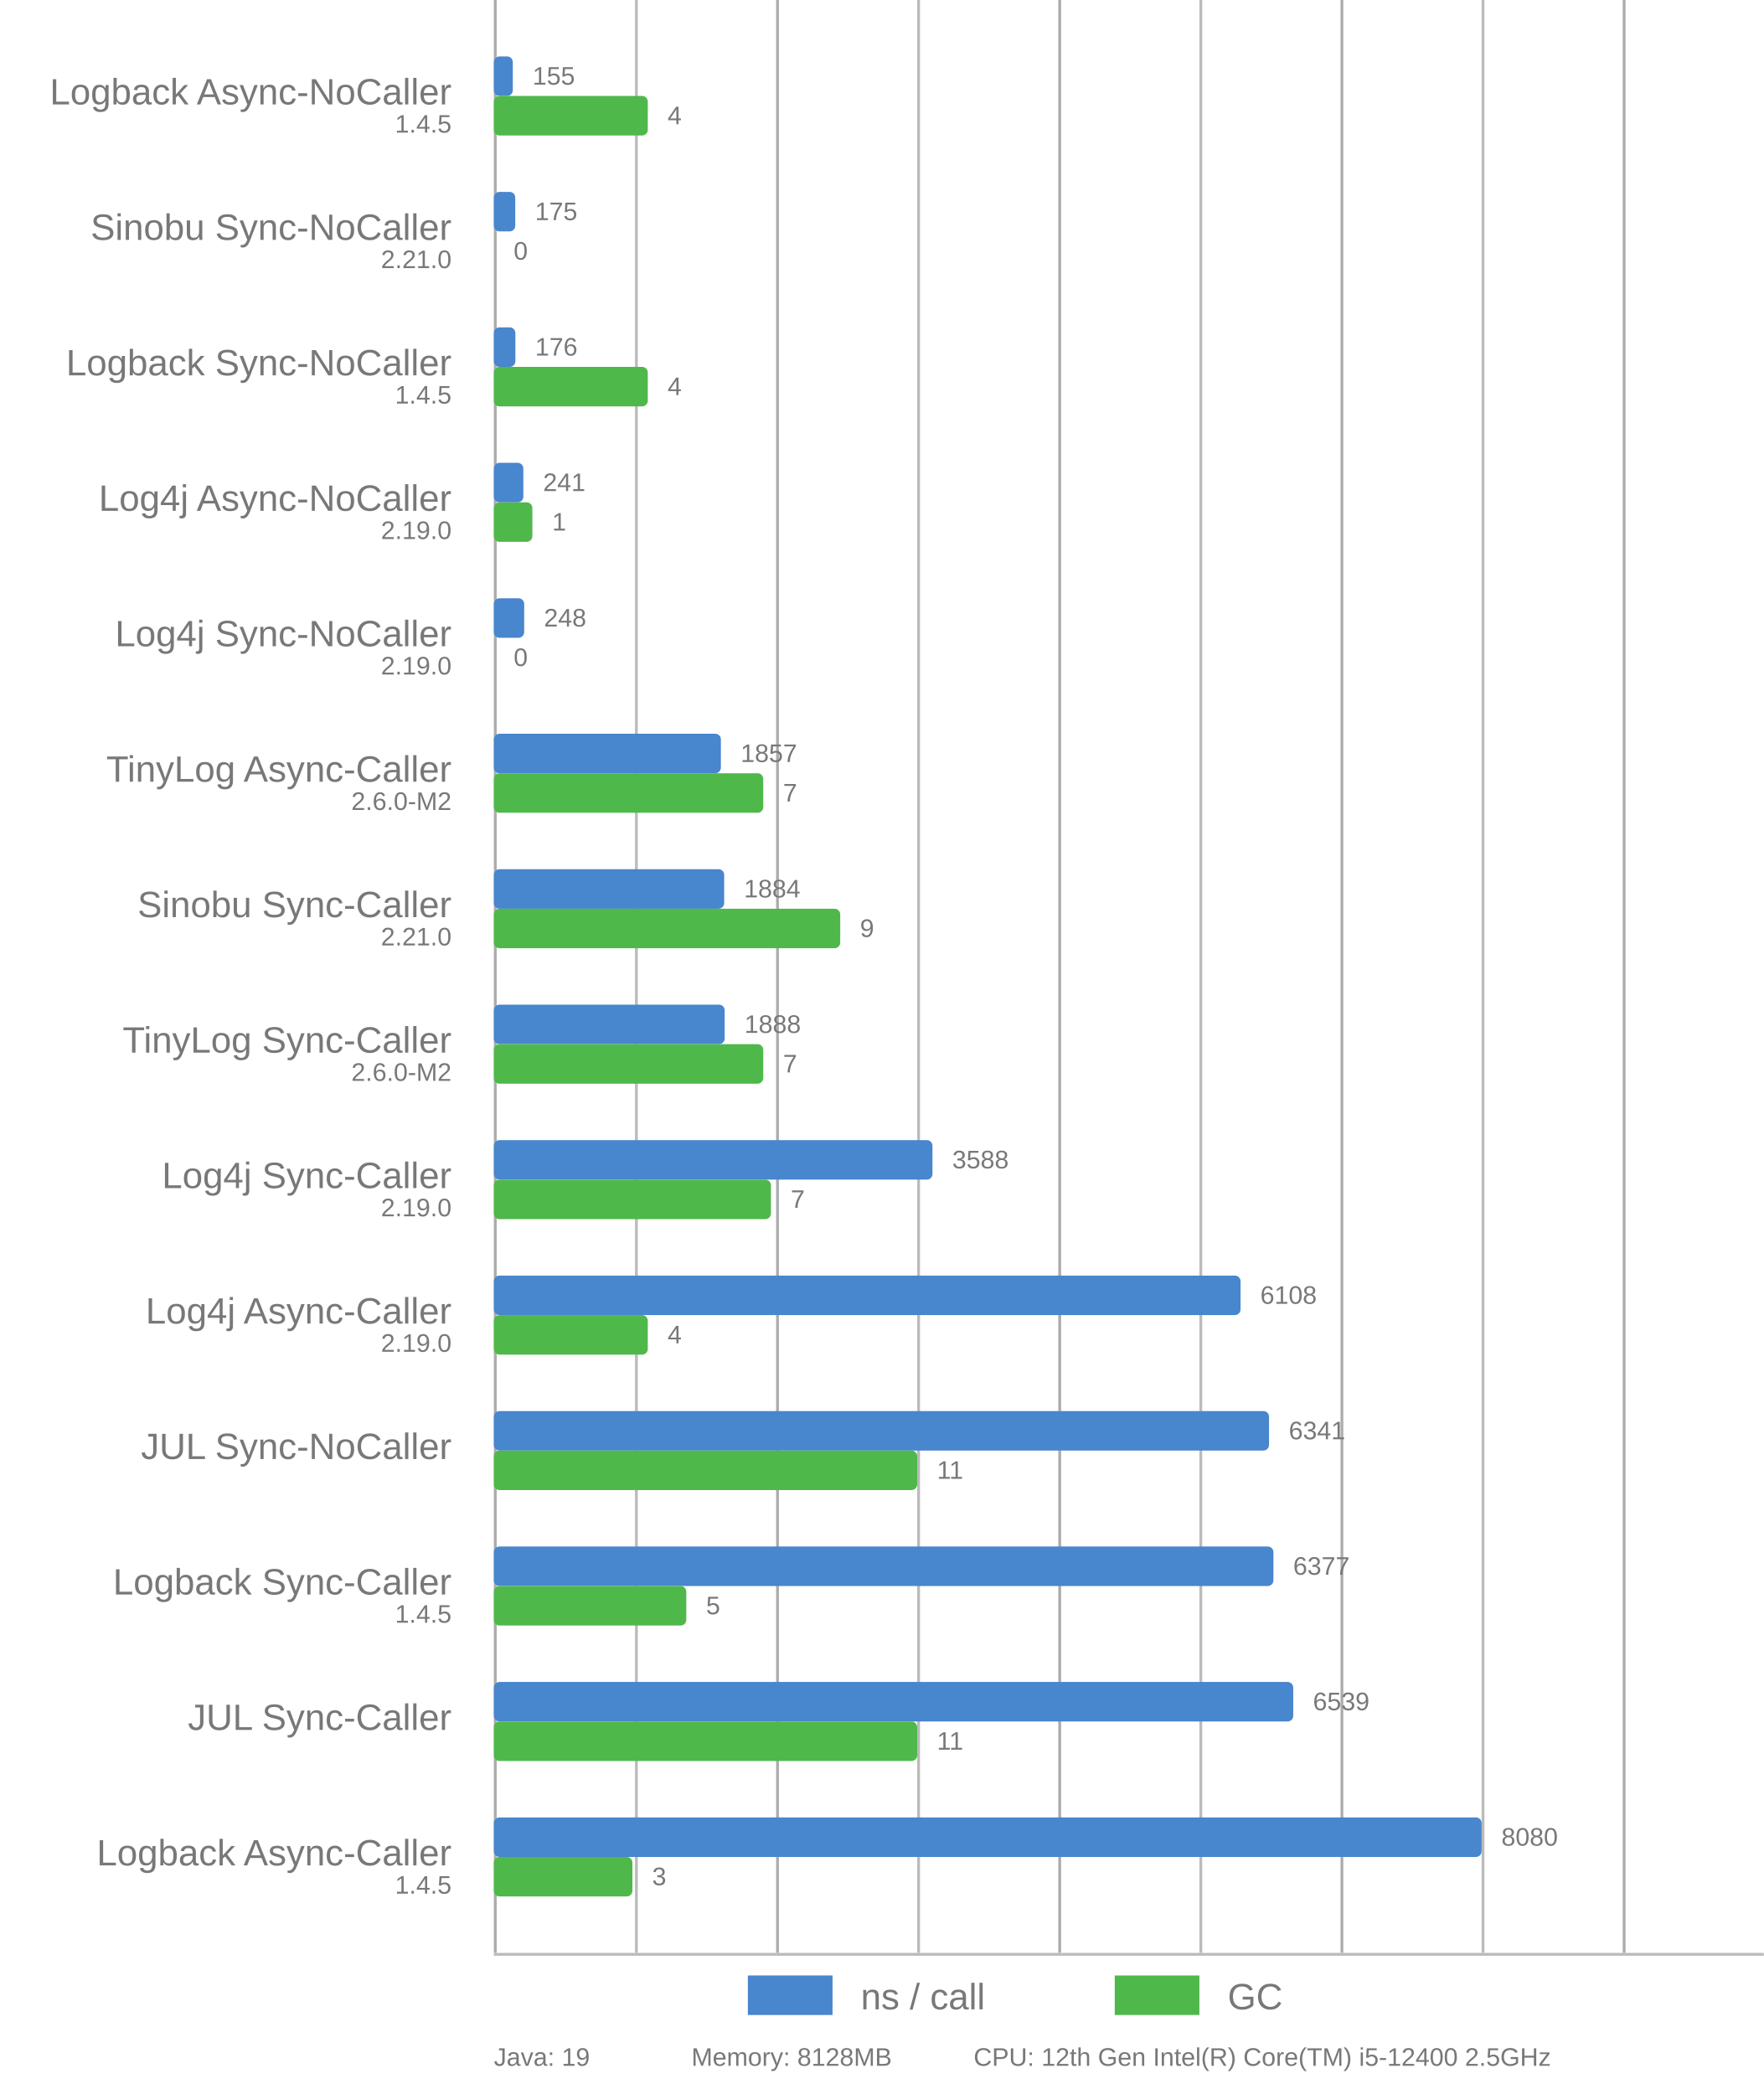
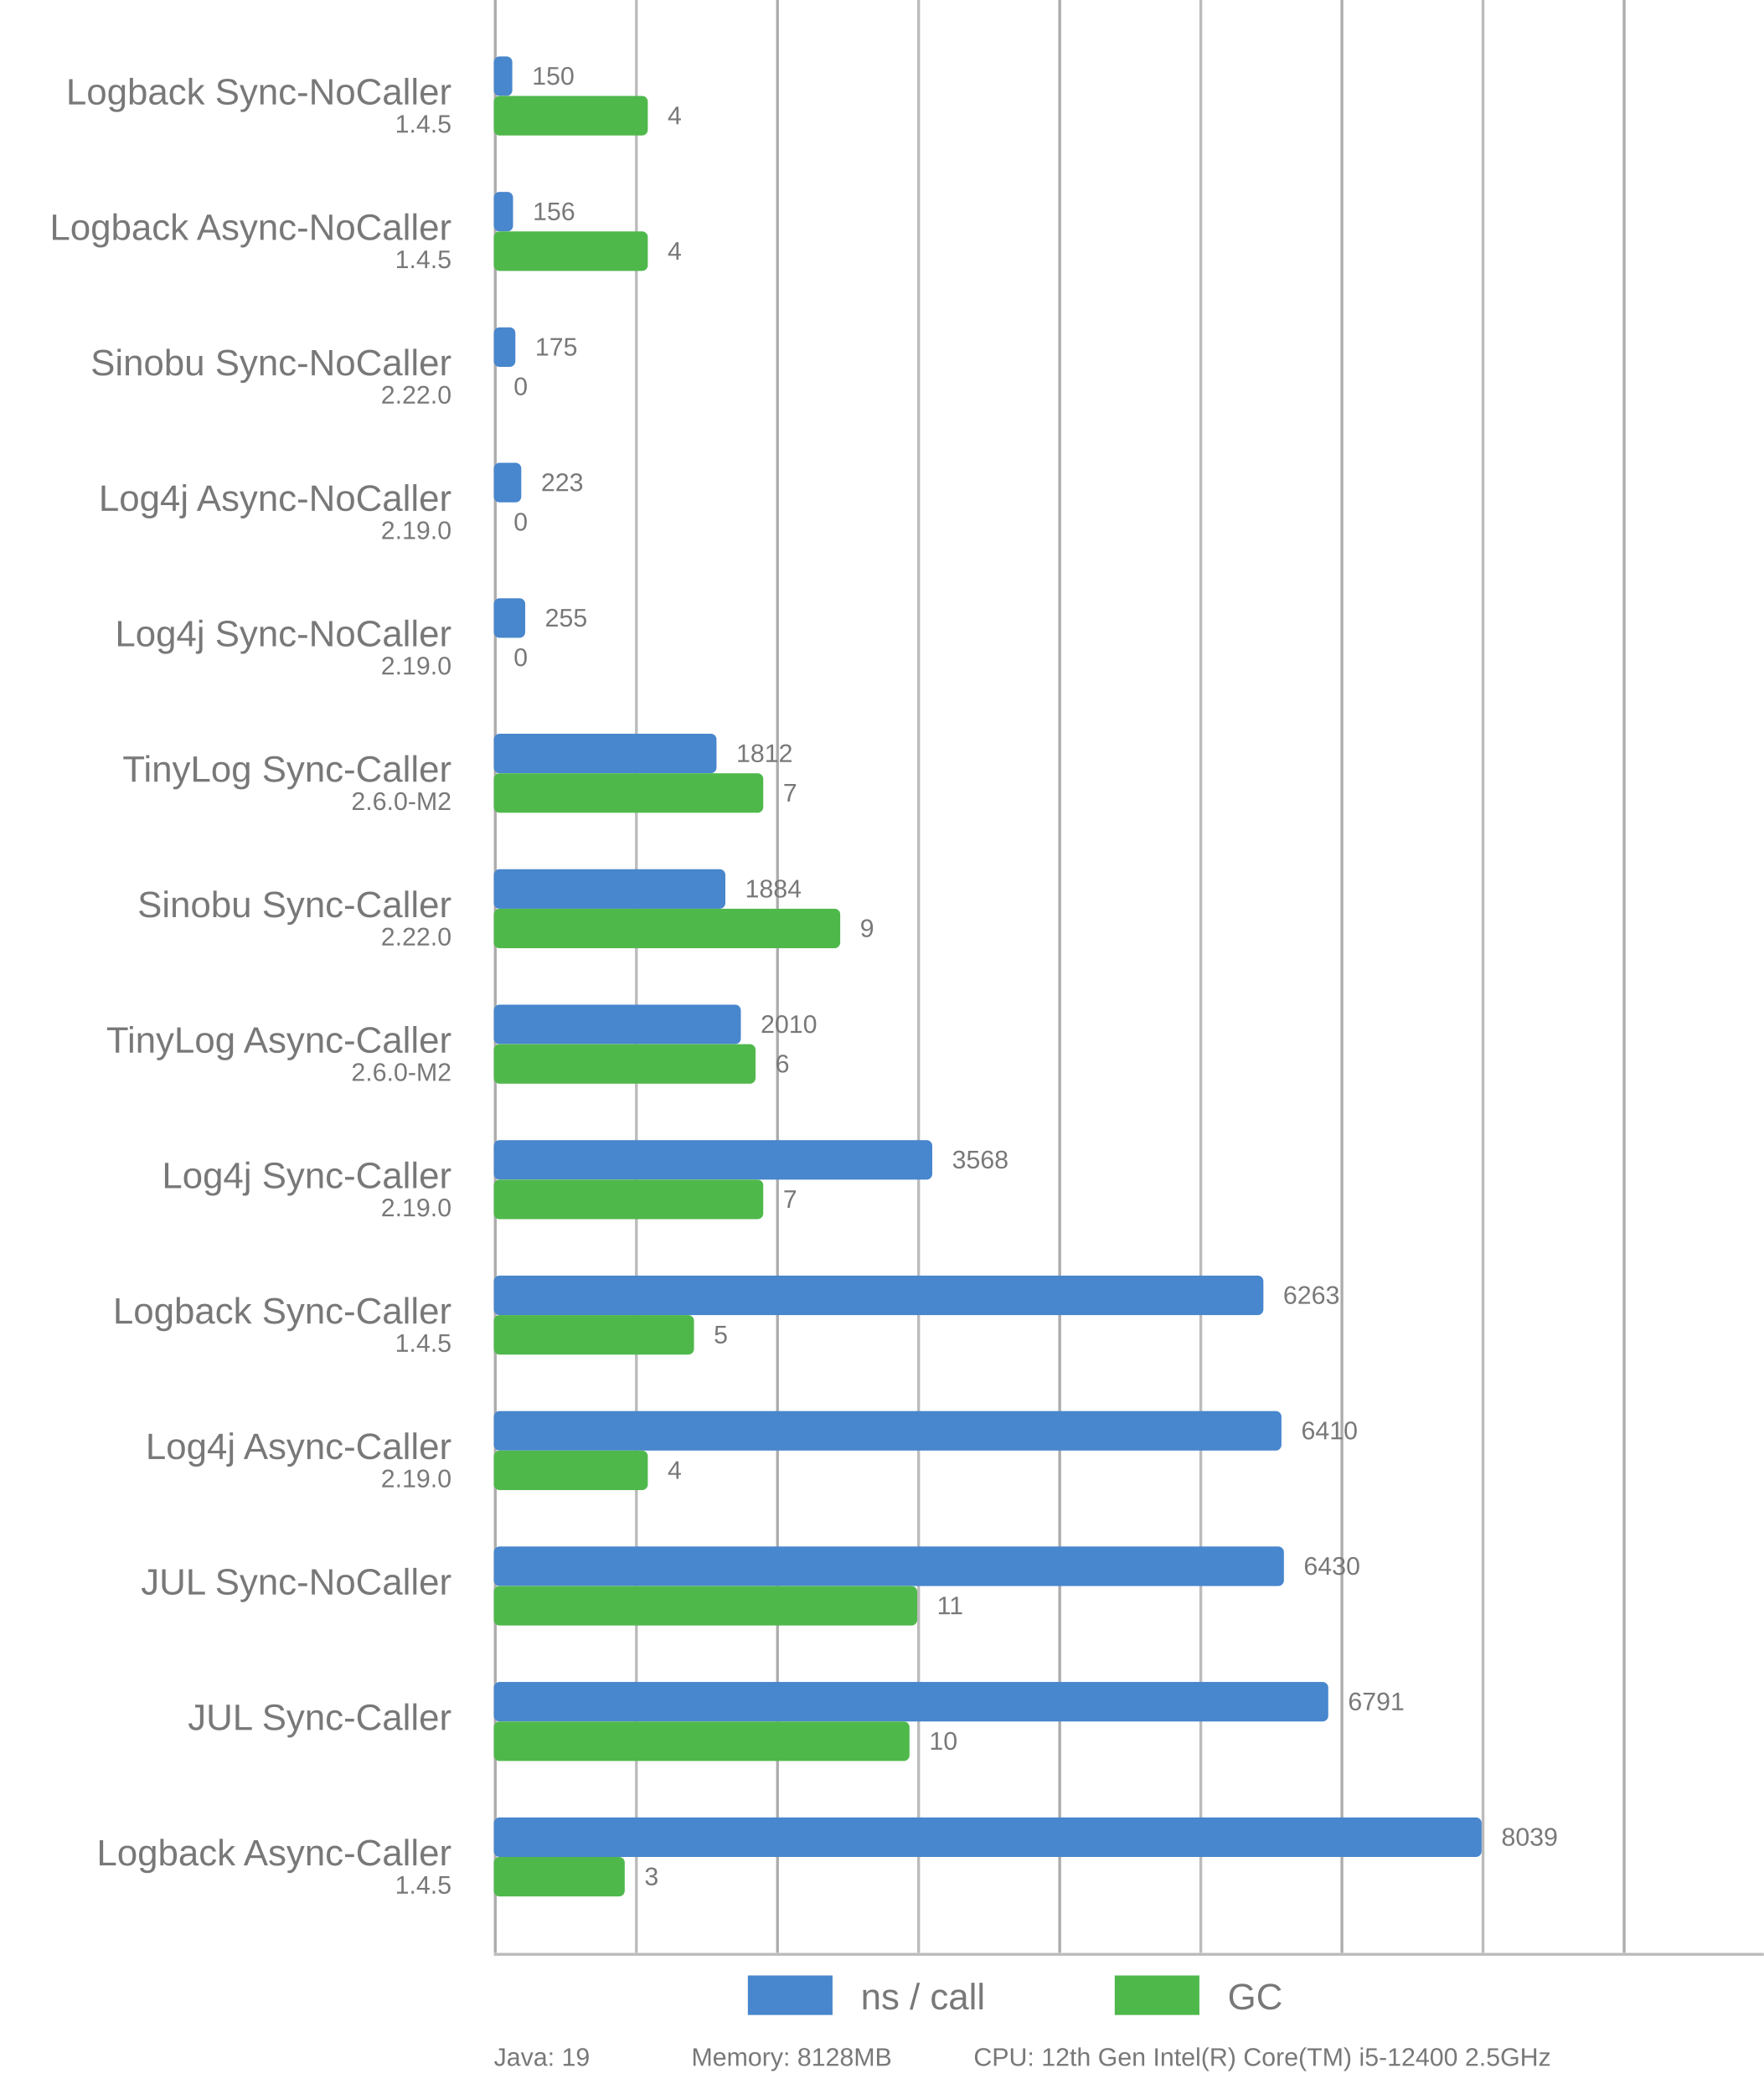
<svg xmlns="http://www.w3.org/2000/svg" viewBox="0 0 625 742">
  <style>
      text {
          font-family: Arial;
          font-size: 13px;
          fill: #787878;
      }

      .desc {
          font-size: 9px;
      }

      .vline {
          fill: #acacac;
          stroke: none;
          stroke-width: 0;
      }

      .subline {
          fill: #bbb;
          stroke: none;
          stroke-width: 0;
      }

      .call {
          fill: #4886CD;
          stroke-linejoin: round;
          height: 14px;
      }

      .gc {
          fill: #4FB84B;
          stroke-linejoin: round;
          height: 14px;
      }
  </style>
  <g>
    <rect x="175" y="0" width="1" height="692" class="vline" />
    <rect x="275" y="0" width="1" height="692" class="vline" />
    <rect x="375" y="0" width="1" height="692" class="vline" />
    <rect x="475" y="0" width="1" height="692" class="vline" />
    <rect x="575" y="0" width="1" height="692" class="vline" />
    <rect x="225" y="0" width="1" height="692" class="subline" />
    <rect x="325" y="0" width="1" height="692" class="subline" />
    <rect x="425" y="0" width="1" height="692" class="subline" />
    <rect x="525" y="0" width="1" height="692" class="subline" />
    <rect x="175" y="692" width="450" height="1" class="subline" />
    <rect x="265" y="700" width="30" class="call" />
    <text x="305" y="712">ns / call</text>
    <rect x="395" y="700" width="30" class="gc" />
    <text x="435" y="712">GC</text>
  </g>
-   <rect x="175" y="20" width="6.714" rx="2" ry="2" class="call" />
+   <rect x="175" y="20" width="6.531" rx="2" ry="2" class="call" />
  <rect x="175" y="34" width="54.545" rx="2" ry="2" class="gc" />
-   <text x="160" y="37" text-anchor="end">Logback Async-NoCaller</text>
+   <text x="160" y="37" text-anchor="end">Logback Sync-NoCaller</text>
  <text x="160" y="47" text-anchor="end" class="desc">1.4.5</text>
-   <text x="188.714" y="30" class="desc">155</text>
+   <text x="188.531" y="30" class="desc">150</text>
  <text x="236.545" y="44" class="desc">4</text>
-   <rect x="175" y="68" width="7.58" rx="2" ry="2" class="call" />
-   <rect x="175" y="82" width="0" rx="2" ry="2" class="gc" />
-   <text x="160" y="85" text-anchor="end">Sinobu Sync-NoCaller</text>
-   <text x="160" y="95" text-anchor="end" class="desc">2.21.0</text>
-   <text x="189.58" y="78" class="desc">175</text>
-   <text x="182" y="92" class="desc">0</text>
-   <rect x="175" y="116" width="7.624" rx="2" ry="2" class="call" />
-   <rect x="175" y="130" width="54.545" rx="2" ry="2" class="gc" />
-   <text x="160" y="133" text-anchor="end">Logback Sync-NoCaller</text>
-   <text x="160" y="143" text-anchor="end" class="desc">1.4.5</text>
-   <text x="189.624" y="126" class="desc">176</text>
-   <text x="236.545" y="140" class="desc">4</text>
-   <rect x="175" y="164" width="10.439" rx="2" ry="2" class="call" />
-   <rect x="175" y="178" width="13.636" rx="2" ry="2" class="gc" />
+   <rect x="175" y="68" width="6.792" rx="2" ry="2" class="call" />
+   <rect x="175" y="82" width="54.545" rx="2" ry="2" class="gc" />
+   <text x="160" y="85" text-anchor="end">Logback Async-NoCaller</text>
+   <text x="160" y="95" text-anchor="end" class="desc">1.4.5</text>
+   <text x="188.792" y="78" class="desc">156</text>
+   <text x="236.545" y="92" class="desc">4</text>
+   <rect x="175" y="116" width="7.619" rx="2" ry="2" class="call" />
+   <rect x="175" y="130" width="0" rx="2" ry="2" class="gc" />
+   <text x="160" y="133" text-anchor="end">Sinobu Sync-NoCaller</text>
+   <text x="160" y="143" text-anchor="end" class="desc">2.22.0</text>
+   <text x="189.619" y="126" class="desc">175</text>
+   <text x="182" y="140" class="desc">0</text>
+   <rect x="175" y="164" width="9.709" rx="2" ry="2" class="call" />
+   <rect x="175" y="178" width="0" rx="2" ry="2" class="gc" />
  <text x="160" y="181" text-anchor="end">Log4j Async-NoCaller</text>
  <text x="160" y="191" text-anchor="end" class="desc">2.19.0</text>
-   <text x="192.439" y="174" class="desc">241</text>
-   <text x="195.636" y="188" class="desc">1</text>
-   <rect x="175" y="212" width="10.743" rx="2" ry="2" class="call" />
+   <text x="191.709" y="174" class="desc">223</text>
+   <text x="182" y="188" class="desc">0</text>
+   <rect x="175" y="212" width="11.102" rx="2" ry="2" class="call" />
  <rect x="175" y="226" width="0" rx="2" ry="2" class="gc" />
  <text x="160" y="229" text-anchor="end">Log4j Sync-NoCaller</text>
  <text x="160" y="239" text-anchor="end" class="desc">2.19.0</text>
-   <text x="192.743" y="222" class="desc">248</text>
+   <text x="193.102" y="222" class="desc">255</text>
  <text x="182" y="236" class="desc">0</text>
-   <rect x="175" y="260" width="80.439" rx="2" ry="2" class="call" />
+   <rect x="175" y="260" width="78.89" rx="2" ry="2" class="call" />
  <rect x="175" y="274" width="95.455" rx="2" ry="2" class="gc" />
-   <text x="160" y="277" text-anchor="end">TinyLog Async-Caller</text>
+   <text x="160" y="277" text-anchor="end">TinyLog Sync-Caller</text>
  <text x="160" y="287" text-anchor="end" class="desc">2.6.0-M2</text>
-   <text x="262.439" y="270" class="desc">1857</text>
+   <text x="260.89" y="270" class="desc">1812</text>
  <text x="277.455" y="284" class="desc">7</text>
-   <rect x="175" y="308" width="81.609" rx="2" ry="2" class="call" />
+   <rect x="175" y="308" width="82.025" rx="2" ry="2" class="call" />
  <rect x="175" y="322" width="122.727" rx="2" ry="2" class="gc" />
  <text x="160" y="325" text-anchor="end">Sinobu Sync-Caller</text>
-   <text x="160" y="335" text-anchor="end" class="desc">2.21.0</text>
-   <text x="263.609" y="318" class="desc">1884</text>
+   <text x="160" y="335" text-anchor="end" class="desc">2.22.0</text>
+   <text x="264.025" y="318" class="desc">1884</text>
  <text x="304.727" y="332" class="desc">9</text>
-   <rect x="175" y="356" width="81.782" rx="2" ry="2" class="call" />
-   <rect x="175" y="370" width="95.455" rx="2" ry="2" class="gc" />
-   <text x="160" y="373" text-anchor="end">TinyLog Sync-Caller</text>
+   <rect x="175" y="356" width="87.511" rx="2" ry="2" class="call" />
+   <rect x="175" y="370" width="92.727" rx="2" ry="2" class="gc" />
+   <text x="160" y="373" text-anchor="end">TinyLog Async-Caller</text>
  <text x="160" y="383" text-anchor="end" class="desc">2.6.0-M2</text>
-   <text x="263.782" y="366" class="desc">1888</text>
-   <text x="277.455" y="380" class="desc">7</text>
-   <rect x="175" y="404" width="155.421" rx="2" ry="2" class="call" />
-   <rect x="175" y="418" width="98.182" rx="2" ry="2" class="gc" />
+   <text x="269.511" y="366" class="desc">2010</text>
+   <text x="274.727" y="380" class="desc">6</text>
+   <rect x="175" y="404" width="155.343" rx="2" ry="2" class="call" />
+   <rect x="175" y="418" width="95.455" rx="2" ry="2" class="gc" />
  <text x="160" y="421" text-anchor="end">Log4j Sync-Caller</text>
  <text x="160" y="431" text-anchor="end" class="desc">2.19.0</text>
-   <text x="337.421" y="414" class="desc">3588</text>
-   <text x="280.182" y="428" class="desc">7</text>
-   <rect x="175" y="452" width="264.579" rx="2" ry="2" class="call" />
-   <rect x="175" y="466" width="54.545" rx="2" ry="2" class="gc" />
-   <text x="160" y="469" text-anchor="end">Log4j Async-Caller</text>
-   <text x="160" y="479" text-anchor="end" class="desc">2.19.0</text>
-   <text x="446.579" y="462" class="desc">6108</text>
-   <text x="236.545" y="476" class="desc">4</text>
-   <rect x="175" y="500" width="274.672" rx="2" ry="2" class="call" />
-   <rect x="175" y="514" width="150" rx="2" ry="2" class="gc" />
-   <text x="160" y="517" text-anchor="end">JUL Sync-NoCaller</text>
-   <text x="160" y="527" text-anchor="end" class="desc" />
-   <text x="456.672" y="510" class="desc">6341</text>
-   <text x="332" y="524" class="desc">11</text>
-   <rect x="175" y="548" width="276.231" rx="2" ry="2" class="call" />
-   <rect x="175" y="562" width="68.182" rx="2" ry="2" class="gc" />
-   <text x="160" y="565" text-anchor="end">Logback Sync-Caller</text>
-   <text x="160" y="575" text-anchor="end" class="desc">1.4.5</text>
-   <text x="458.231" y="558" class="desc">6377</text>
-   <text x="250.182" y="572" class="desc">5</text>
-   <rect x="175" y="596" width="283.249" rx="2" ry="2" class="call" />
-   <rect x="175" y="610" width="150" rx="2" ry="2" class="gc" />
+   <text x="337.343" y="414" class="desc">3568</text>
+   <text x="277.455" y="428" class="desc">7</text>
+   <rect x="175" y="452" width="272.677" rx="2" ry="2" class="call" />
+   <rect x="175" y="466" width="70.909" rx="2" ry="2" class="gc" />
+   <text x="160" y="469" text-anchor="end">Logback Sync-Caller</text>
+   <text x="160" y="479" text-anchor="end" class="desc">1.4.5</text>
+   <text x="454.677" y="462" class="desc">6263</text>
+   <text x="252.909" y="476" class="desc">5</text>
+   <rect x="175" y="500" width="279.077" rx="2" ry="2" class="call" />
+   <rect x="175" y="514" width="54.545" rx="2" ry="2" class="gc" />
+   <text x="160" y="517" text-anchor="end">Log4j Async-Caller</text>
+   <text x="160" y="527" text-anchor="end" class="desc">2.19.0</text>
+   <text x="461.077" y="510" class="desc">6410</text>
+   <text x="236.545" y="524" class="desc">4</text>
+   <rect x="175" y="548" width="279.948" rx="2" ry="2" class="call" />
+   <rect x="175" y="562" width="150" rx="2" ry="2" class="gc" />
+   <text x="160" y="565" text-anchor="end">JUL Sync-NoCaller</text>
+   <text x="160" y="575" text-anchor="end" class="desc" />
+   <text x="461.948" y="558" class="desc">6430</text>
+   <text x="332" y="572" class="desc">11</text>
+   <rect x="175" y="596" width="295.665" rx="2" ry="2" class="call" />
+   <rect x="175" y="610" width="147.273" rx="2" ry="2" class="gc" />
  <text x="160" y="613" text-anchor="end">JUL Sync-Caller</text>
  <text x="160" y="623" text-anchor="end" class="desc" />
-   <text x="465.249" y="606" class="desc">6539</text>
-   <text x="332" y="620" class="desc">11</text>
+   <text x="477.665" y="606" class="desc">6791</text>
+   <text x="329.273" y="620" class="desc">10</text>
  <rect x="175" y="644" width="350" rx="2" ry="2" class="call" />
-   <rect x="175" y="658" width="49.091" rx="2" ry="2" class="gc" />
+   <rect x="175" y="658" width="46.364" rx="2" ry="2" class="gc" />
  <text x="160" y="661" text-anchor="end">Logback Async-Caller</text>
  <text x="160" y="671" text-anchor="end" class="desc">1.4.5</text>
-   <text x="532" y="654" class="desc">8080</text>
-   <text x="231.091" y="668" class="desc">3</text>
+   <text x="532" y="654" class="desc">8039</text>
+   <text x="228.364" y="668" class="desc">3</text>
  <text x="175" y="732" class="desc">Java: 19</text>
  <text x="245" y="732" class="desc">Memory: 8128MB</text>
  <text x="345" y="732" class="desc">CPU: 12th Gen Intel(R) Core(TM) i5-12400 2.5GHz</text>
</svg>
